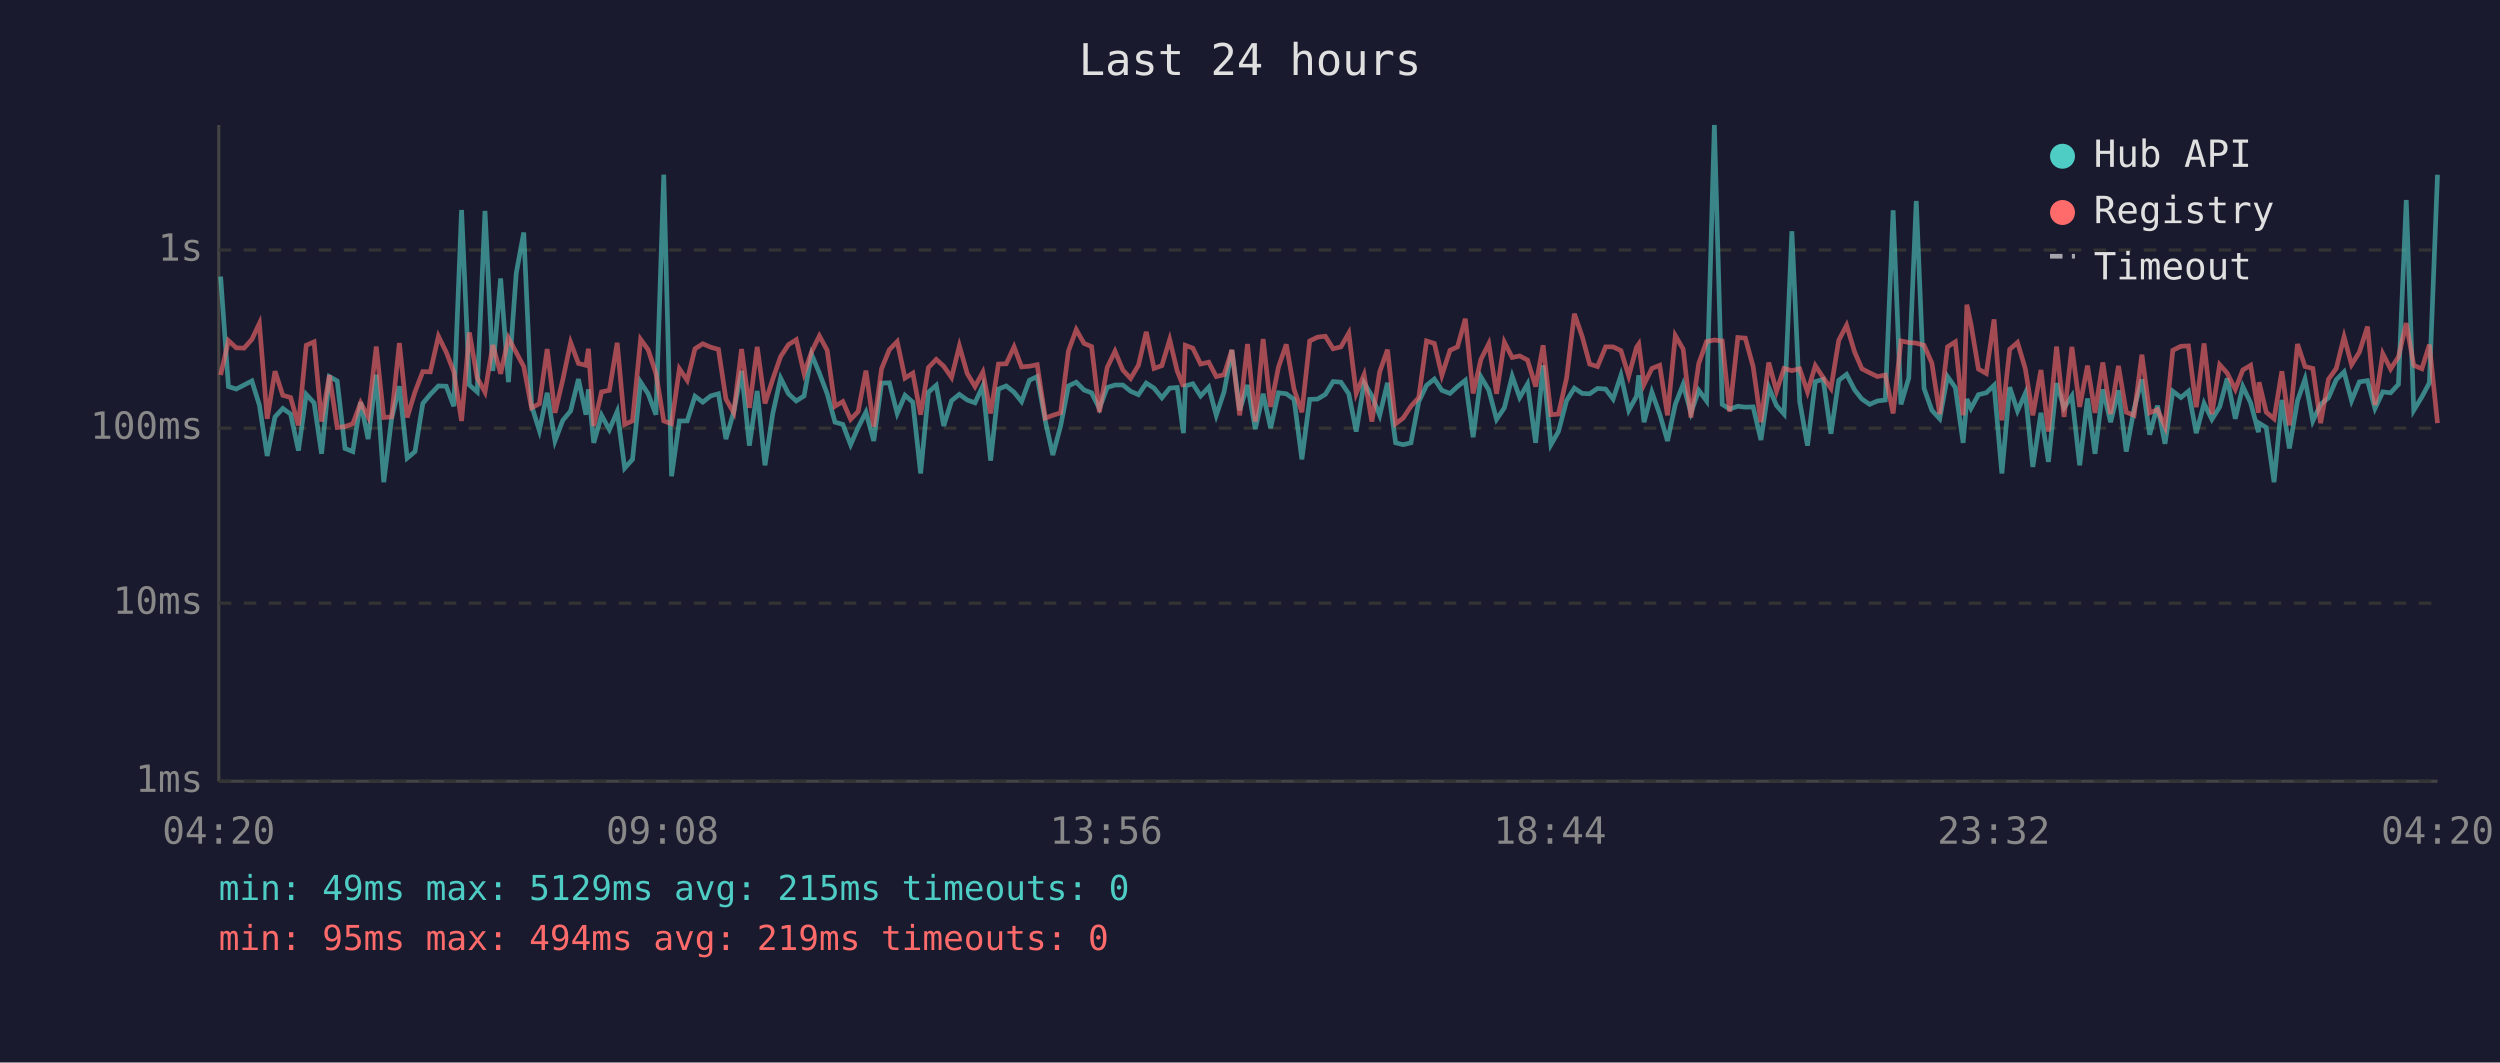
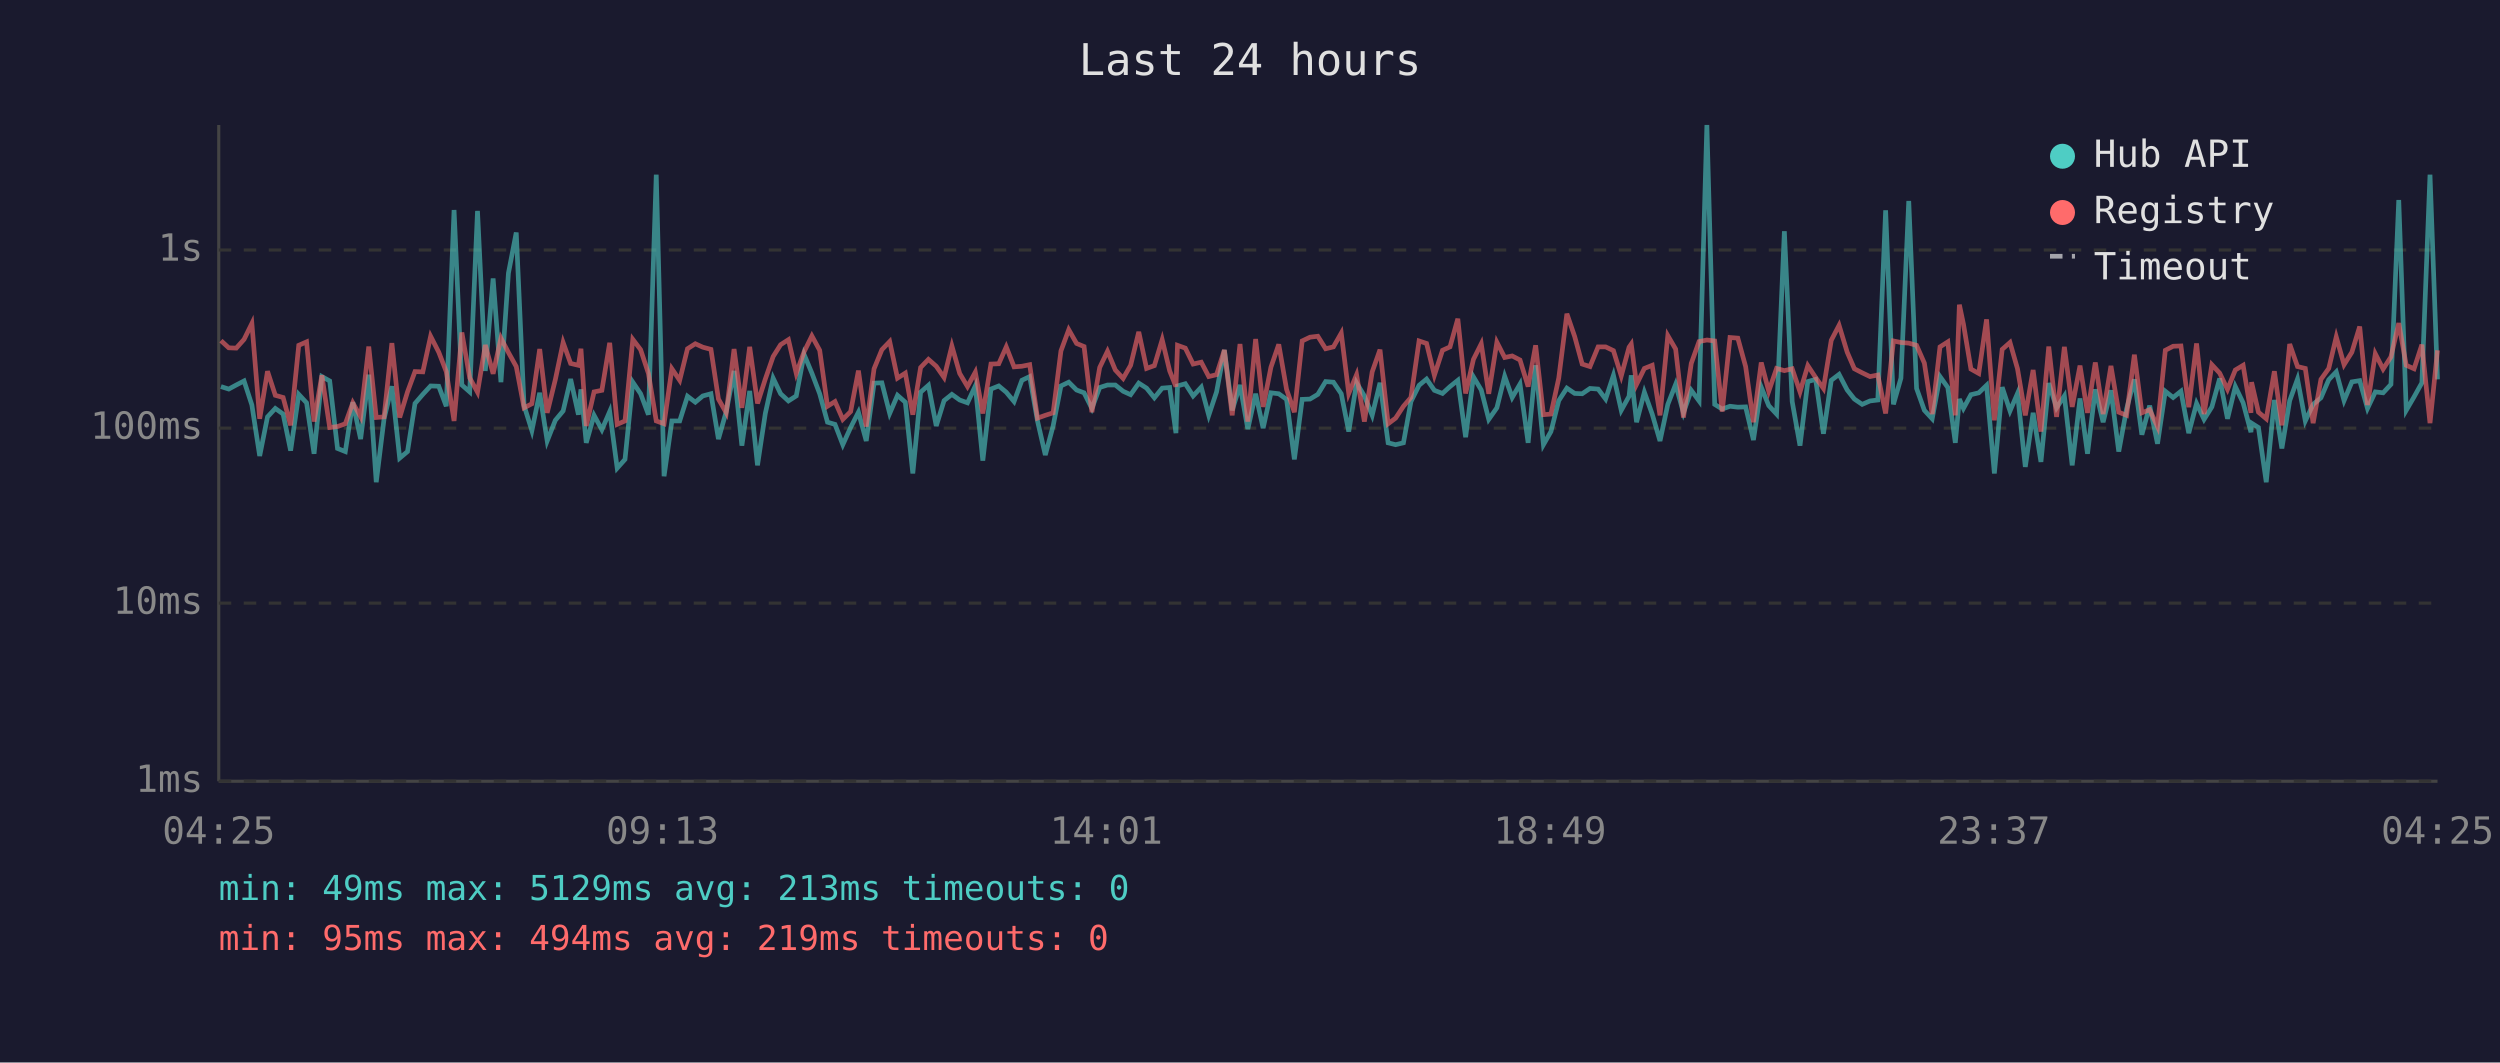
<svg xmlns="http://www.w3.org/2000/svg" viewBox="0 0 800 340" font-family="monospace" font-size="12">
  <rect width="800" height="340" fill="#1a1a2e" />
  <text x="400" y="24" fill="#e0e0e0" font-size="14" text-anchor="middle">Last 24 hours</text>
  <line x1="70" y1="40" x2="70" y2="250" stroke="#444" stroke-width="1" />
  <line x1="70" y1="250" x2="780" y2="250" stroke="#444" stroke-width="1" />
  <line x1="70" y1="250" x2="780" y2="250" stroke="#333" stroke-width="1" stroke-dasharray="4" />
  <text x="65" y="250" fill="#888" text-anchor="end" dominant-baseline="middle">1ms</text>
  <line x1="70" y1="193" x2="780" y2="193" stroke="#333" stroke-width="1" stroke-dasharray="4" />
  <text x="65" y="193" fill="#888" text-anchor="end" dominant-baseline="middle">10ms</text>
  <line x1="70" y1="137" x2="780" y2="137" stroke="#333" stroke-width="1" stroke-dasharray="4" />
  <text x="65" y="137" fill="#888" text-anchor="end" dominant-baseline="middle">100ms</text>
  <line x1="70" y1="80" x2="780" y2="80" stroke="#333" stroke-width="1" stroke-dasharray="4" />
  <text x="65" y="80" fill="#888" text-anchor="end" dominant-baseline="middle">1s</text>
-   <text x="70" y="270" fill="#888" text-anchor="middle">04:20</text>
-   <text x="212" y="270" fill="#888" text-anchor="middle">09:08</text>
-   <text x="354" y="270" fill="#888" text-anchor="middle">13:56</text>
-   <text x="496" y="270" fill="#888" text-anchor="middle">18:44</text>
-   <text x="638" y="270" fill="#888" text-anchor="middle">23:32</text>
-   <text x="780" y="270" fill="#888" text-anchor="middle">04:20</text>
-   <polyline points="70.6,88.5 73.1,123.7 75.6,124.5 78.1,123.2 80.6,121.9 83.0,129.6 85.5,145.9 88.0,133.4 90.5,130.7 93.0,132.5 95.5,144.2 98.0,126.2 100.5,128.9 102.9,145.2 105.4,120.5 107.9,121.9 110.4,143.5 112.9,144.5 115.4,128.7 117.8,140.5 120.4,119.9 122.8,154.3 125.3,134.0 127.8,123.6 130.3,146.6 132.8,144.5 135.3,129.1 137.7,126.2 140.3,123.5 142.8,123.6 145.2,130.0 147.7,67.2 150.2,123.2 152.7,125.4 155.2,67.5 157.7,118.7 160.2,89.1 162.7,122.3 165.2,87.4 167.6,74.4 170.1,129.8 172.6,137.8 175.1,125.7 177.6,141.1 180.1,134.5 182.6,131.5 185.1,121.3 187.5,132.7 188.3,124.6 190.0,141.7 192.5,132.9 195.0,137.5 197.5,131.7 199.9,149.8 202.4,147.0 205.0,122.3 207.4,126.0 209.9,132.7 212.4,55.9 214.9,152.4 217.4,134.7 219.9,134.7 222.4,126.8 224.9,128.7 227.4,126.7 229.9,126.0 232.3,140.5 234.8,131.7 237.3,118.7 239.8,142.6 242.3,125.1 244.8,148.9 247.3,132.3 249.8,121.0 252.3,126.0 254.8,128.3 257.3,126.7 259.7,113.4 262.2,119.4 264.7,126.0 267.2,135.1 269.7,135.8 272.2,142.3 274.6,136.8 277.1,131.9 279.6,141.1 282.1,122.6 284.6,122.5 287.1,132.3 289.6,126.5 292.1,128.7 294.6,151.5 297.1,125.5 299.6,123.3 302.0,136.3 304.5,128.2 307.0,126.2 309.5,128.0 312.0,128.9 314.5,123.5 317.0,147.4 319.5,124.5 322.0,123.5 324.5,125.5 326.9,128.5 329.4,121.7 331.9,120.5 334.5,134.7 336.9,145.6 339.4,136.3 341.9,123.5 344.4,122.3 346.9,124.8 349.3,125.7 351.8,130.7 354.3,124.0 356.8,123.2 359.3,123.2 361.8,125.2 364.3,126.3 366.8,122.6 369.3,124.2 371.8,127.3 374.3,124.2 376.7,124.0 378.7,138.6 379.3,123.5 381.7,122.8 384.2,126.7 386.8,123.9 389.2,132.9 391.7,125.4 394.2,112.0 396.7,131.3 399.2,123.2 401.7,137.3 404.2,126.0 406.6,137.0 409.1,125.7 411.6,126.0 414.1,127.8 416.6,147.0 419.1,127.8 421.6,127.7 424.1,126.2 426.6,122.1 429.1,122.3 431.6,126.0 434.0,138.1 436.5,122.5 439.0,126.7 441.5,132.9 444.0,122.5 446.6,141.7 449.0,142.3 451.5,141.7 454.0,128.5 456.5,123.3 459.0,121.3 461.4,124.9 464.0,125.9 466.4,123.7 468.9,121.7 471.4,139.9 473.9,120.6 476.4,124.8 478.9,134.2 481.4,130.5 483.9,120.4 486.3,127.2 488.8,122.9 491.4,141.7 493.8,116.9 496.3,142.3 498.7,138.1 501.3,128.2 503.8,124.2 506.3,125.9 508.7,126.0 511.2,124.3 513.8,124.5 516.2,127.7 518.7,120.1 521.2,131.3 523.7,126.8 524.4,120.1 526.1,135.1 528.6,125.5 531.1,132.5 533.6,141.1 536.1,129.4 538.6,123.0 541.1,132.1 543.6,124.9 546.1,128.3 548.6,40.0 551.1,129.4 553.5,130.9 556.1,130.0 558.5,130.3 561.0,130.2 563.5,140.8 566.0,123.9 568.5,129.8 570.9,132.5 573.4,74.0 575.9,128.5 578.4,142.6 580.9,122.1 583.4,121.4 585.9,138.8 588.4,121.7 590.9,119.8 593.5,124.8 595.8,127.7 598.3,129.4 600.8,128.3 603.3,128.0 605.8,67.3 608.3,129.4 610.8,121.0 613.2,64.3 615.7,124.3 618.2,131.3 620.7,134.0 623.2,120.5 625.7,124.0 628.2,141.7 629.4,127.7 630.7,130.7 633.1,126.3 635.6,125.7 638.1,123.3 640.6,151.5 643.1,123.9 645.6,131.5 648.1,125.9 650.5,149.4 653.1,132.1 655.5,147.8 658.1,122.6 660.5,130.5 663.0,126.7 665.5,148.9 668.0,127.5 670.4,145.2 672.9,124.6 675.4,135.1 677.9,124.9 680.4,144.5 682.9,130.9 685.4,121.4 687.9,139.1 690.4,129.8 692.8,142.0 695.3,125.2 697.9,127.2 700.3,125.2 702.8,138.6 705.3,129.1 707.8,134.2 710.3,130.2 712.7,121.1 715.3,134.0 717.7,123.7 720.2,128.9 722.7,138.3 722.9,135.4 725.2,136.8 727.7,154.3 730.2,128.0 732.6,143.5 735.2,128.2 737.6,121.3 740.1,134.7 742.6,129.4 745.1,127.3 747.6,121.5 750.1,119.0 752.5,128.2 755.0,122.2 757.6,121.8 760.0,130.7 762.5,125.4 765.0,125.7 767.5,123.0 770.0,64.0 772.4,131.3 775.0,127.0 777.4,122.5 780.0,55.9" fill="none" stroke="#4ecdc4" stroke-width="1.5" opacity="0.6" />
-   <polyline points="70.6,120.0 73.1,109.0 75.6,111.3 78.1,111.4 80.6,108.6 83.0,103.5 85.5,134.0 88.0,118.8 90.5,126.5 93.0,127.2 95.5,136.1 98.0,110.5 100.5,109.4 102.9,134.9 105.4,120.1 107.9,136.8 110.4,136.5 112.9,135.6 115.4,128.9 117.8,133.4 120.4,110.9 122.8,133.6 125.3,133.4 127.8,109.8 130.3,133.6 132.8,125.4 135.3,118.9 137.7,119.0 140.3,107.6 142.8,112.7 145.2,118.9 147.7,134.7 150.2,106.4 152.7,120.9 155.2,125.5 157.7,110.4 160.2,119.6 162.7,108.2 165.2,112.8 167.6,117.3 170.1,130.5 172.6,129.2 175.1,111.7 177.6,132.1 180.1,121.5 182.6,109.6 185.1,116.3 187.5,116.9 188.3,111.6 190.0,136.3 192.5,125.4 195.0,124.9 197.5,109.7 199.9,135.8 202.4,134.7 205.0,108.6 207.4,111.9 209.9,119.5 212.4,134.7 214.9,135.6 217.4,118.0 219.9,121.7 222.4,111.6 224.9,110.0 227.4,111.1 229.9,111.8 232.3,127.7 234.8,132.1 237.3,111.7 239.8,130.5 242.3,111.0 244.8,129.1 247.3,121.3 249.8,114.1 252.3,110.3 254.8,108.7 257.3,119.5 259.7,112.6 262.2,107.5 264.7,112.1 267.2,130.0 269.7,128.5 272.2,134.2 274.6,131.7 277.1,118.6 279.6,136.5 282.1,118.0 284.6,111.9 287.1,109.3 289.6,121.0 292.1,119.4 294.6,132.7 297.1,117.6 299.6,115.0 302.0,117.2 304.5,120.8 307.0,110.7 309.5,119.5 312.0,123.7 314.5,119.1 317.0,132.3 319.5,116.5 322.0,116.4 324.5,111.0 326.9,117.4 329.4,117.2 331.9,116.7 334.5,133.8 336.9,132.9 339.4,132.1 341.9,112.3 344.4,105.5 346.9,109.9 349.3,110.9 351.8,131.9 354.3,117.6 356.8,112.4 359.3,118.4 361.8,121.1 364.3,116.9 366.8,106.2 369.3,117.9 371.8,117.0 374.3,108.7 376.7,118.7 378.7,123.7 379.3,110.5 381.7,111.4 384.2,116.5 386.8,115.9 389.2,120.5 391.7,119.9 394.2,112.0 396.7,132.9 399.2,110.1 401.7,134.9 404.2,108.5 406.6,130.2 409.1,117.5 411.6,110.2 414.1,124.6 416.6,131.9 419.1,109.1 421.6,107.9 424.1,107.6 426.6,111.6 429.1,111.0 431.6,106.6 434.0,125.9 436.5,119.9 439.0,134.9 441.5,119.0 444.0,111.9 446.6,135.6 449.0,133.8 451.5,130.0 454.0,127.2 456.5,109.1 459.0,109.9 461.4,120.1 464.0,112.1 466.4,111.0 468.9,102.0 471.4,125.9 473.9,115.0 476.4,110.0 478.9,126.0 481.4,109.5 483.9,114.4 486.3,113.9 488.8,115.2 491.4,123.7 493.8,110.5 496.3,132.7 498.7,132.5 501.3,121.0 503.8,100.4 506.3,107.7 508.7,116.5 511.2,117.3 513.8,111.0 516.2,111.0 518.7,112.2 521.2,120.3 523.7,111.1 524.4,110.1 526.1,123.0 528.6,117.9 531.1,116.9 533.6,132.9 536.1,107.4 538.6,111.7 541.1,133.6 543.6,116.3 546.1,109.3 548.6,108.8 551.1,109.1 553.5,131.7 556.1,108.0 558.5,108.2 561.0,117.3 563.5,135.1 566.0,116.0 568.5,125.2 570.9,117.9 573.4,118.6 575.9,118.0 578.4,125.4 580.9,117.0 583.4,120.8 585.9,124.3 588.4,108.9 590.9,104.1 593.5,112.7 595.8,118.0 598.3,119.3 600.8,120.5 603.3,120.0 605.8,132.3 608.3,109.1 610.8,109.6 613.2,109.8 615.7,110.5 618.2,116.2 620.7,132.5 623.2,111.0 625.7,109.4 628.2,132.9 629.4,97.5 630.7,103.7 633.1,118.1 635.6,119.5 638.1,102.2 640.6,134.5 643.1,111.8 645.6,109.6 648.1,118.0 650.5,132.9 653.1,118.4 655.5,138.1 658.1,110.9 660.5,133.4 663.0,111.0 665.5,130.2 668.0,117.0 670.4,132.1 672.9,116.0 675.4,132.5 677.9,117.1 680.4,131.9 682.9,132.9 685.4,113.5 687.9,132.1 690.4,131.1 692.8,136.5 695.3,112.1 697.9,110.8 700.3,110.7 702.8,130.3 705.3,109.9 707.8,132.5 710.3,116.7 712.7,119.4 715.3,124.6 717.7,118.4 720.2,116.9 722.7,132.1 722.9,122.3 725.2,131.9 727.7,134.0 730.2,118.8 732.6,136.1 735.2,110.1 737.6,117.3 740.1,117.9 742.6,135.4 745.1,121.4 747.6,117.9 750.1,107.8 752.5,116.7 755.0,112.7 757.6,104.5 760.0,129.6 762.5,113.2 765.0,118.1 767.5,114.2 770.0,103.4 772.4,116.9 775.0,118.0 777.4,110.3 780.0,135.4" fill="none" stroke="#ff6b6b" stroke-width="1.5" opacity="0.6" />
+   <text x="70" y="270" fill="#888" text-anchor="middle">04:25</text>
+   <text x="212" y="270" fill="#888" text-anchor="middle">09:13</text>
+   <text x="354" y="270" fill="#888" text-anchor="middle">14:01</text>
+   <text x="496" y="270" fill="#888" text-anchor="middle">18:49</text>
+   <text x="638" y="270" fill="#888" text-anchor="middle">23:37</text>
+   <text x="780" y="270" fill="#888" text-anchor="middle">04:25</text>
+   <polyline points="70.7,123.7 73.2,124.5 75.6,123.2 78.1,121.9 80.6,129.6 83.1,145.9 85.6,133.4 88.1,130.7 90.6,132.5 93.0,144.2 95.6,126.2 98.1,128.9 100.5,145.2 103.0,120.5 105.5,121.9 108.0,143.5 110.5,144.5 112.9,128.7 115.4,140.5 118.0,119.9 120.4,154.3 122.9,134.0 125.4,123.6 127.9,146.6 130.4,144.5 132.8,129.1 135.3,126.2 137.8,123.5 140.4,123.6 142.8,130.0 145.3,67.2 147.8,123.2 150.3,125.4 152.8,67.5 155.3,118.7 157.8,89.1 160.3,122.3 162.7,87.4 165.2,74.4 167.7,129.8 170.2,137.8 172.7,125.7 175.1,141.1 177.7,134.5 180.2,131.5 182.6,121.3 185.1,132.7 185.9,124.6 187.6,141.7 190.1,132.9 192.6,137.5 195.1,131.7 197.5,149.8 200.0,147.0 202.5,122.3 205.0,126.0 207.5,132.7 210.0,55.9 212.5,152.4 215.0,134.7 217.5,134.7 220.0,126.8 222.5,128.7 224.9,126.7 227.5,126.0 229.9,140.5 232.4,131.7 234.9,118.7 237.4,142.6 239.9,125.1 242.4,148.9 244.9,132.3 247.4,121.0 249.8,126.0 252.3,128.3 254.8,126.7 257.3,113.4 259.8,119.4 262.3,126.0 264.8,135.1 267.2,135.8 269.7,142.3 272.2,136.8 274.7,131.9 277.2,141.1 279.7,122.6 282.2,122.5 284.7,132.3 287.2,126.5 289.7,128.7 292.1,151.5 294.6,125.5 297.1,123.3 299.6,136.3 302.1,128.2 304.6,126.2 307.1,128.0 309.6,128.9 312.1,123.5 314.5,147.4 317.1,124.5 319.6,123.5 322.0,125.5 324.5,128.5 327.0,121.7 329.5,120.5 332.0,134.7 334.5,145.6 337.0,136.3 339.5,123.5 342.0,122.3 344.5,124.8 346.9,125.7 349.4,130.7 351.9,124.0 354.4,123.2 356.9,123.2 359.4,125.2 361.8,126.3 364.4,122.6 366.9,124.2 369.4,127.3 371.9,124.2 374.3,124.0 376.3,138.6 376.8,123.5 379.3,122.8 381.8,126.7 384.4,123.9 386.8,132.9 389.3,125.4 391.8,112.0 394.3,131.3 396.8,123.2 399.3,137.3 401.8,126.0 404.2,137.0 406.7,125.7 409.2,126.0 411.7,127.8 414.2,147.0 416.7,127.8 419.2,127.7 421.7,126.2 424.2,122.1 426.7,122.3 429.2,126.0 431.6,138.1 434.1,122.5 436.6,126.7 439.1,132.9 441.6,122.5 444.2,141.7 446.6,142.3 449.1,141.7 451.5,128.5 454.1,123.3 456.5,121.3 459.0,124.9 461.6,125.9 464.0,123.7 466.5,121.7 469.0,139.9 471.5,120.6 474.0,124.8 476.4,134.2 479.0,130.5 481.5,120.4 483.9,127.2 486.4,122.9 489.0,141.7 491.4,116.9 493.9,142.3 496.3,138.1 498.8,128.2 501.4,124.2 503.9,125.9 506.3,126.0 508.8,124.3 511.4,124.5 513.8,127.7 516.3,120.1 518.8,131.3 521.3,126.8 522.0,120.1 523.7,135.1 526.2,125.5 528.7,132.5 531.2,141.1 533.7,129.4 536.2,123.0 538.7,132.1 541.2,124.9 543.7,128.3 546.2,40.0 548.7,129.4 551.1,130.9 553.6,130.0 556.1,130.3 558.6,130.2 561.1,140.8 563.6,123.9 566.0,129.8 568.5,132.5 571.0,74.0 573.5,128.5 576.0,142.6 578.5,122.1 581.0,121.4 583.5,138.8 586.0,121.7 588.5,119.8 591.1,124.8 593.4,127.7 595.9,129.4 598.4,128.3 600.9,128.0 603.4,67.3 605.9,129.4 608.3,121.0 610.8,64.3 613.3,124.3 615.8,131.3 618.3,134.0 620.8,120.5 623.3,124.0 625.7,141.7 627.0,127.7 628.3,130.7 630.7,126.3 633.2,125.7 635.7,123.3 638.2,151.5 640.7,123.9 643.2,131.5 645.6,125.9 648.1,149.4 650.6,132.1 653.1,147.8 655.6,122.6 658.1,130.5 660.6,126.7 663.1,148.9 665.6,127.5 668.0,145.2 670.5,124.6 673.0,135.1 675.5,124.9 678.0,144.5 680.5,130.9 683.0,121.4 685.4,139.1 687.9,129.8 690.4,142.0 692.9,125.2 695.4,127.2 697.9,125.2 700.4,138.6 702.9,129.1 705.3,134.2 707.8,130.2 710.3,121.1 712.8,134.0 715.3,123.7 717.8,128.9 720.3,138.3 720.5,135.4 722.7,136.8 725.2,154.3 727.8,128.0 730.2,143.5 732.7,128.2 735.2,121.3 737.7,134.7 740.2,129.4 742.7,127.3 745.2,121.5 747.6,119.0 750.1,128.2 752.6,122.2 755.1,121.8 757.6,130.7 760.1,125.4 762.6,125.7 765.1,123.0 767.6,64.0 770.0,131.3 772.5,127.0 775.0,122.5 777.6,55.9 780.0,121.4" fill="none" stroke="#4ecdc4" stroke-width="1.5" opacity="0.6" />
+   <polyline points="70.7,109.0 73.2,111.3 75.6,111.4 78.1,108.6 80.6,103.5 83.1,134.0 85.6,118.8 88.1,126.5 90.6,127.2 93.0,136.1 95.6,110.5 98.1,109.4 100.5,134.9 103.0,120.1 105.5,136.8 108.0,136.5 110.5,135.6 112.9,128.9 115.4,133.4 118.0,110.9 120.4,133.6 122.9,133.4 125.4,109.8 127.9,133.6 130.4,125.4 132.8,118.9 135.3,119.0 137.8,107.6 140.4,112.7 142.8,118.9 145.3,134.7 147.8,106.4 150.3,120.9 152.8,125.5 155.3,110.4 157.8,119.6 160.3,108.2 162.7,112.8 165.2,117.3 167.7,130.5 170.2,129.2 172.7,111.7 175.1,132.1 177.7,121.5 180.2,109.6 182.6,116.3 185.1,116.9 185.9,111.6 187.6,136.3 190.1,125.4 192.6,124.9 195.1,109.7 197.5,135.8 200.0,134.7 202.5,108.6 205.0,111.9 207.5,119.5 210.0,134.7 212.5,135.6 215.0,118.0 217.5,121.7 220.0,111.6 222.5,110.0 224.9,111.1 227.5,111.8 229.9,127.7 232.4,132.1 234.9,111.7 237.4,130.5 239.9,111.0 242.4,129.1 244.9,121.3 247.4,114.1 249.8,110.3 252.3,108.7 254.8,119.5 257.3,112.6 259.8,107.5 262.3,112.1 264.8,130.0 267.2,128.5 269.7,134.2 272.2,131.7 274.7,118.6 277.2,136.5 279.7,118.0 282.2,111.9 284.7,109.3 287.2,121.0 289.7,119.4 292.1,132.7 294.6,117.6 297.1,115.0 299.6,117.2 302.1,120.8 304.6,110.7 307.1,119.5 309.6,123.7 312.1,119.1 314.5,132.3 317.1,116.5 319.6,116.4 322.0,111.0 324.5,117.4 327.0,117.2 329.5,116.7 332.0,133.8 334.5,132.9 337.0,132.1 339.5,112.3 342.0,105.5 344.5,109.9 346.9,110.9 349.4,131.9 351.9,117.6 354.4,112.4 356.9,118.4 359.4,121.1 361.8,116.9 364.4,106.2 366.9,117.9 369.4,117.0 371.9,108.7 374.3,118.7 376.3,123.7 376.8,110.5 379.3,111.4 381.8,116.5 384.4,115.9 386.8,120.5 389.3,119.9 391.8,112.0 394.3,132.9 396.8,110.1 399.3,134.9 401.8,108.5 404.2,130.2 406.7,117.5 409.2,110.2 411.7,124.6 414.2,131.9 416.7,109.1 419.2,107.9 421.7,107.6 424.2,111.6 426.7,111.0 429.2,106.6 431.6,125.9 434.1,119.9 436.6,134.9 439.1,119.0 441.6,111.9 444.2,135.6 446.6,133.8 449.1,130.0 451.5,127.2 454.1,109.1 456.5,109.9 459.0,120.1 461.6,112.1 464.0,111.0 466.5,102.0 469.0,125.9 471.5,115.0 474.0,110.0 476.4,126.0 479.0,109.5 481.5,114.4 483.9,113.9 486.4,115.2 489.0,123.7 491.4,110.5 493.9,132.7 496.3,132.5 498.8,121.0 501.4,100.4 503.9,107.7 506.3,116.5 508.8,117.3 511.4,111.0 513.8,111.0 516.3,112.2 518.8,120.3 521.3,111.1 522.0,110.1 523.7,123.0 526.2,117.9 528.7,116.9 531.2,132.9 533.7,107.4 536.2,111.7 538.7,133.6 541.2,116.3 543.7,109.3 546.2,108.8 548.7,109.1 551.1,131.7 553.6,108.0 556.1,108.2 558.6,117.3 561.1,135.1 563.6,116.0 566.0,125.2 568.5,117.9 571.0,118.6 573.5,118.0 576.0,125.4 578.5,117.0 581.0,120.8 583.5,124.3 586.0,108.9 588.5,104.1 591.1,112.7 593.4,118.0 595.9,119.3 598.4,120.5 600.9,120.0 603.4,132.3 605.9,109.1 608.3,109.6 610.8,109.8 613.3,110.5 615.8,116.2 618.3,132.5 620.8,111.0 623.3,109.4 625.7,132.9 627.0,97.5 628.3,103.7 630.7,118.1 633.2,119.5 635.7,102.2 638.2,134.5 640.7,111.8 643.2,109.6 645.6,118.0 648.1,132.9 650.6,118.4 653.1,138.1 655.6,110.9 658.1,133.4 660.6,111.0 663.1,130.2 665.6,117.0 668.0,132.1 670.5,116.0 673.0,132.5 675.5,117.1 678.0,131.9 680.5,132.9 683.0,113.5 685.4,132.1 687.9,131.1 690.4,136.5 692.9,112.1 695.4,110.8 697.9,110.7 700.4,130.3 702.9,109.9 705.3,132.5 707.8,116.7 710.3,119.4 712.8,124.6 715.3,118.4 717.8,116.9 720.3,132.1 720.5,122.3 722.7,131.9 725.2,134.0 727.8,118.8 730.2,136.1 732.7,110.1 735.2,117.3 737.7,117.9 740.2,135.4 742.7,121.4 745.2,117.9 747.6,107.8 750.1,116.7 752.6,112.7 755.1,104.5 757.6,129.6 760.1,113.2 762.6,118.1 765.1,114.2 767.6,103.4 770.0,116.9 772.5,118.0 775.0,110.3 777.6,135.4 780.0,112.1" fill="none" stroke="#ff6b6b" stroke-width="1.5" opacity="0.6" />
  <circle cx="660" cy="50" r="4" fill="#4ecdc4" />
  <text x="670" y="50" fill="#e0e0e0" dominant-baseline="middle">Hub API</text>
  <circle cx="660" cy="68" r="4" fill="#ff6b6b" />
  <text x="670" y="68" fill="#e0e0e0" dominant-baseline="middle">Registry</text>
  <line x1="656" y1="82" x2="664" y2="82" stroke="#e0e0e0" stroke-width="1.5" stroke-dasharray="4,3" opacity="0.7" />
  <text x="670" y="86" fill="#e0e0e0" dominant-baseline="middle">Timeout</text>
-   <text x="70" y="288" fill="#4ecdc4" font-size="11">min: 49ms  max: 5129ms  avg: 215ms  timeouts: 0</text>
+   <text x="70" y="288" fill="#4ecdc4" font-size="11">min: 49ms  max: 5129ms  avg: 213ms  timeouts: 0</text>
  <text x="70" y="304" fill="#ff6b6b" font-size="11">min: 95ms  max: 494ms  avg: 219ms  timeouts: 0</text>
</svg>
